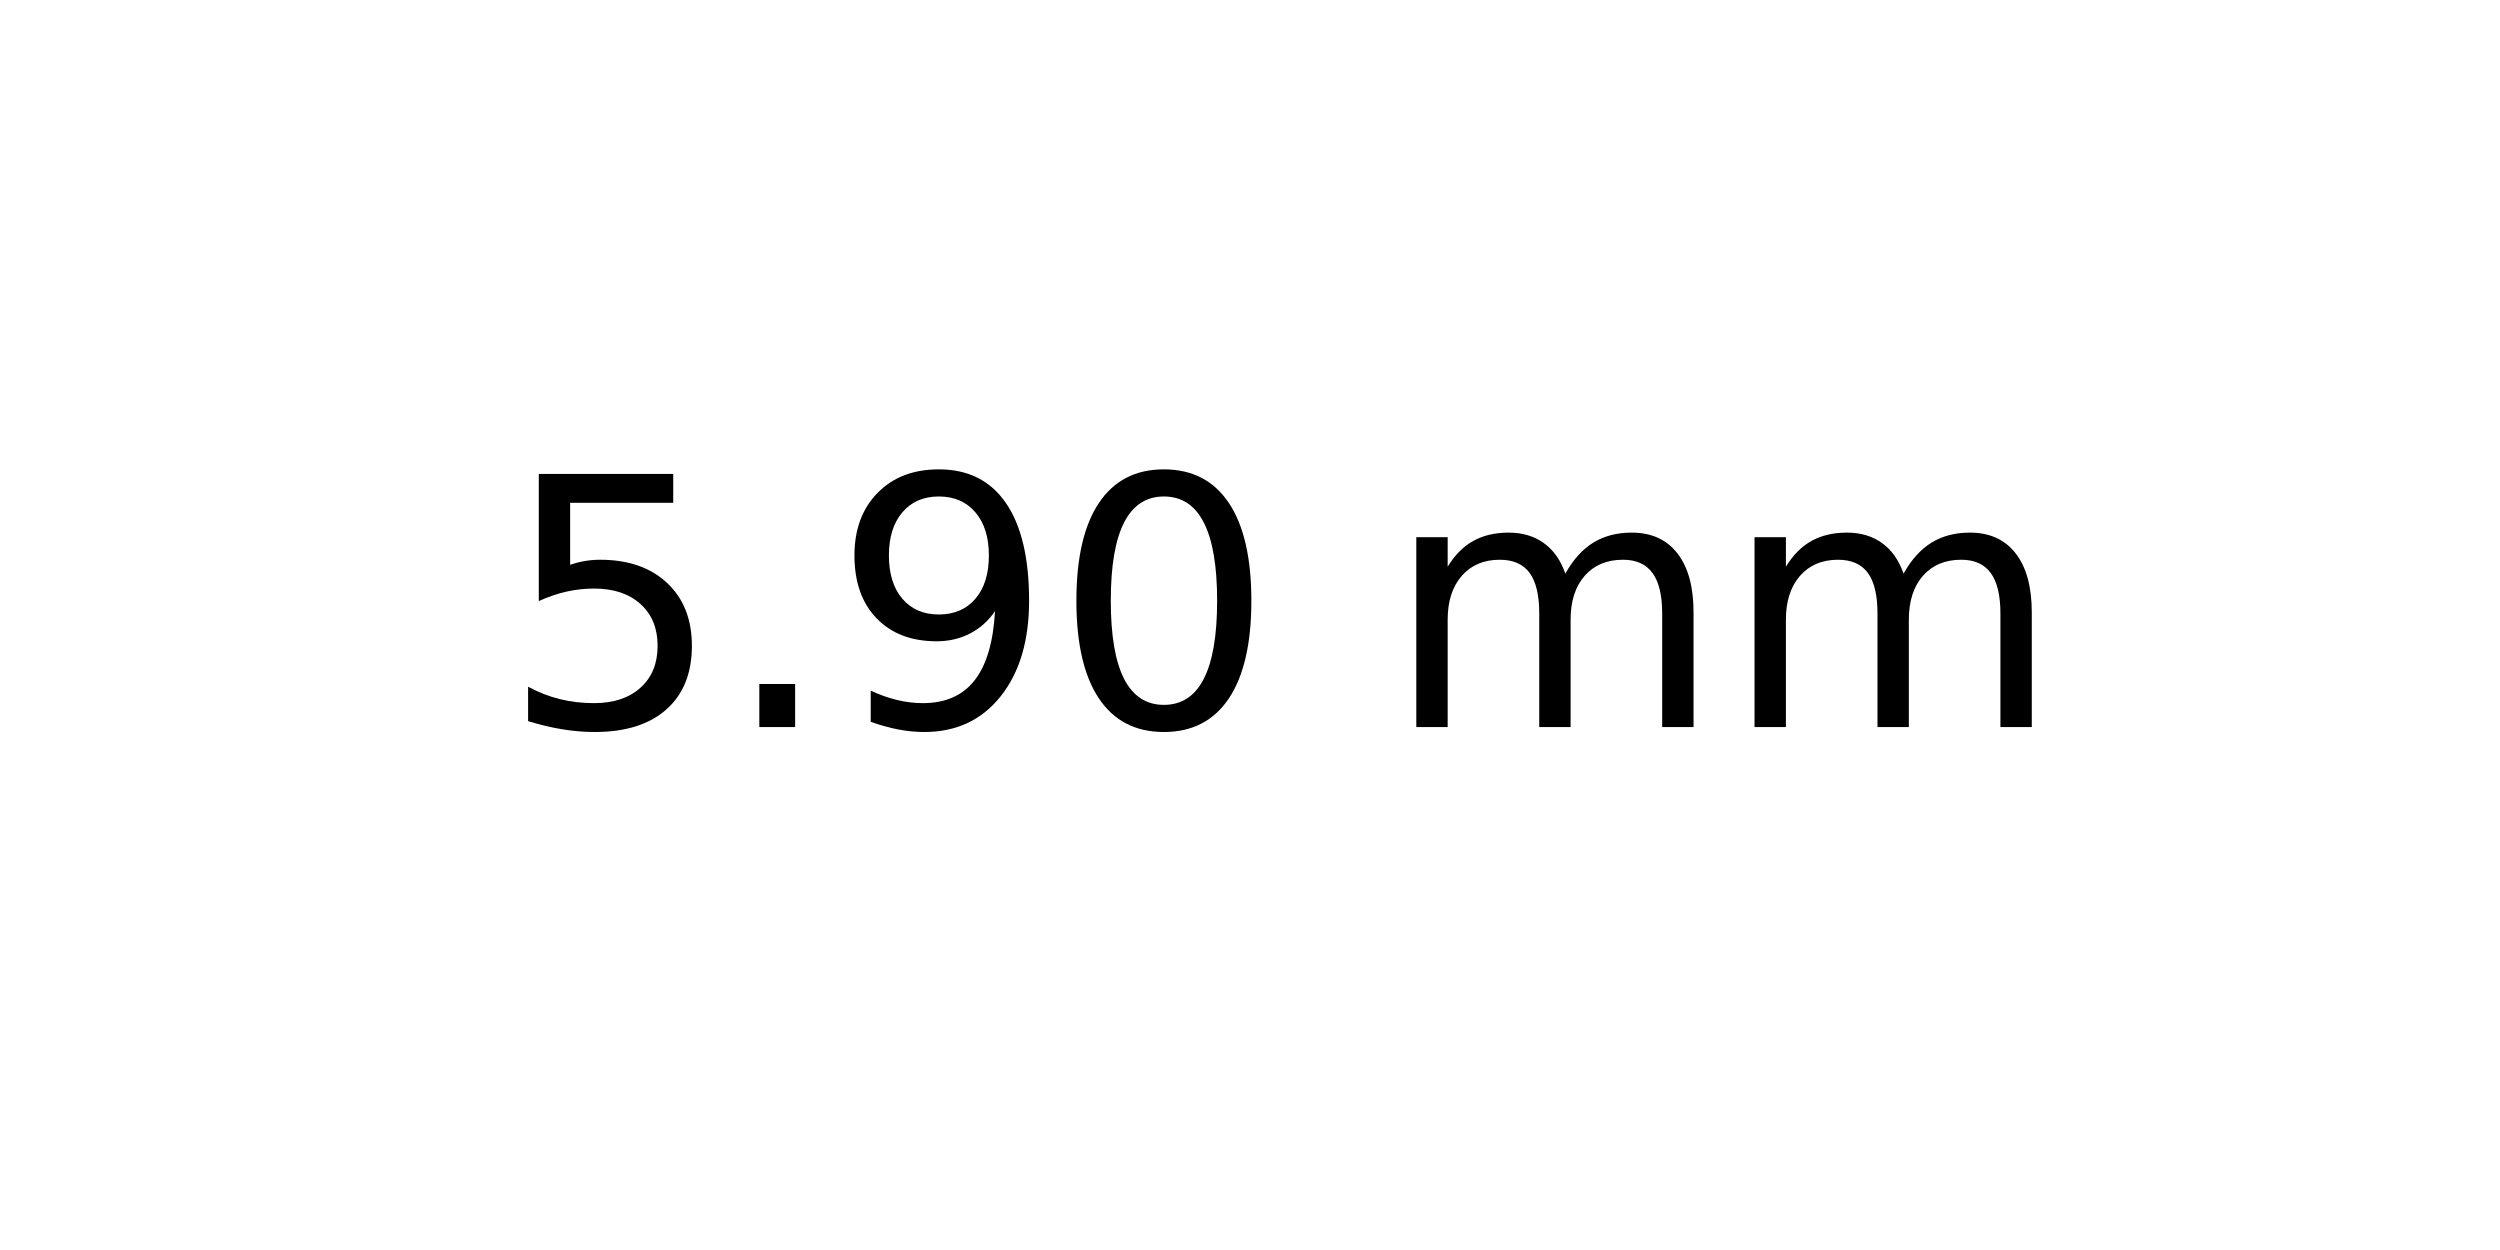
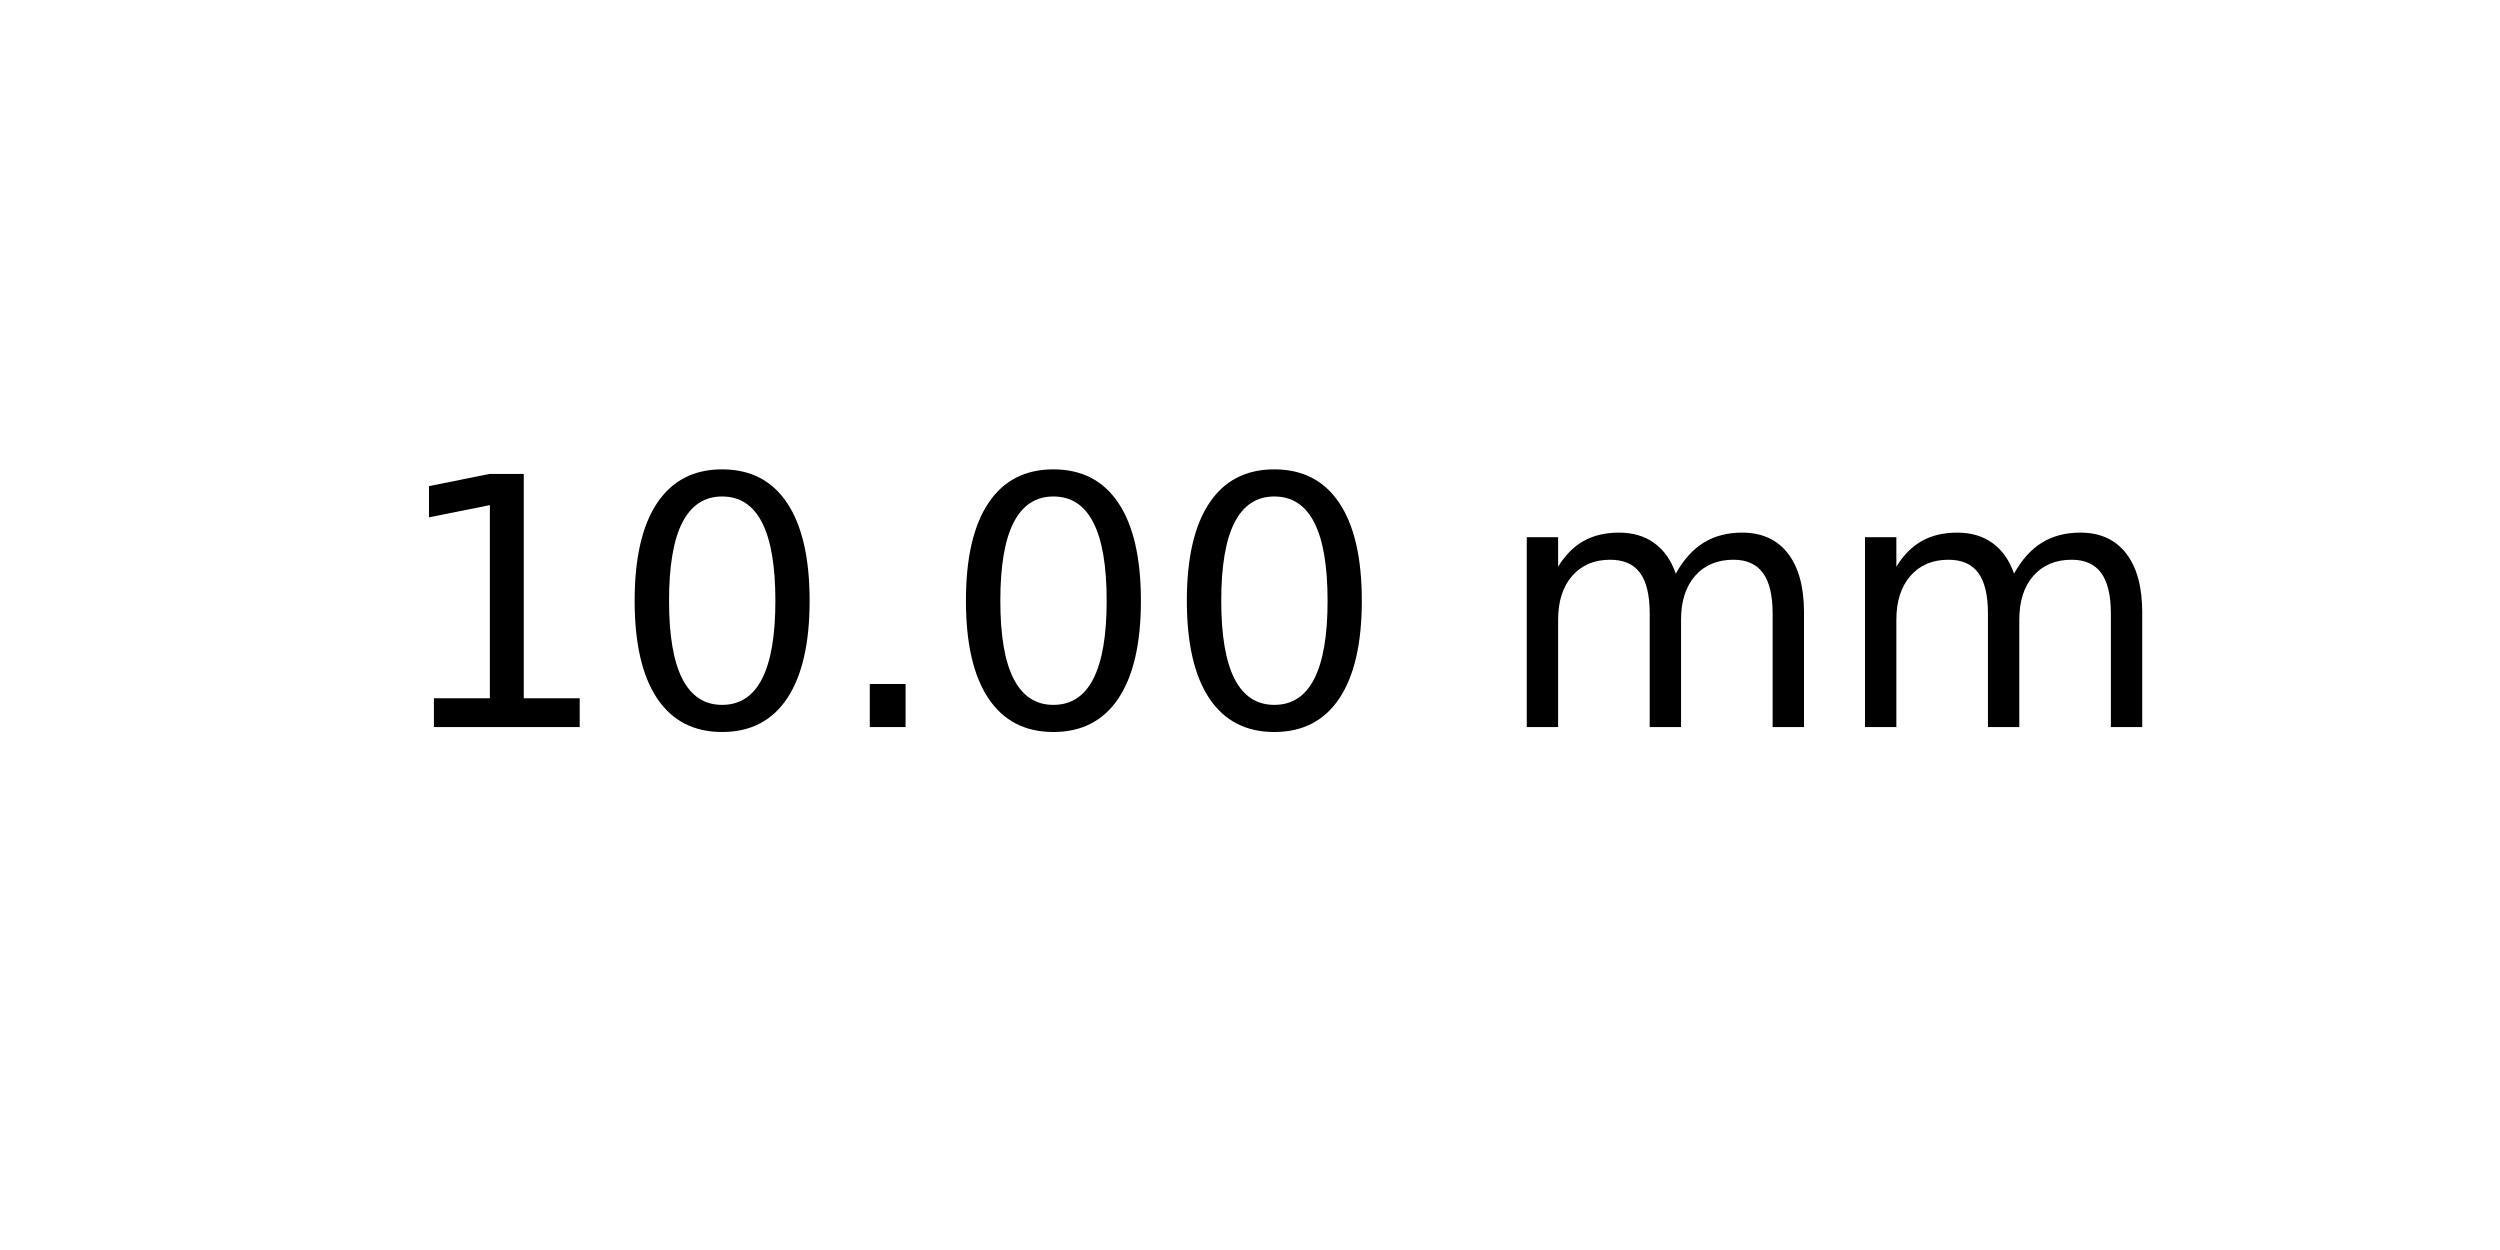
<svg xmlns="http://www.w3.org/2000/svg" xmlns:xlink="http://www.w3.org/1999/xlink" width="72pt" height="36pt" viewBox="0 0 72 36" version="1.1">
  <defs>
    <style type="text/css">*{stroke-linejoin: round; stroke-linecap: butt}</style>
  </defs>
  <g id="figure_1">
    <g id="axes_1">
      <g id="text_1">
-         <g transform="translate(14.4375 20.93937) scale(0.1 -0.1)">
+         <g transform="translate(11.25625 20.93937) scale(0.1 -0.1)">
          <defs>
-             <path id="DejaVuSans-35" d="M 691 4666  L 3169 4666  L 3169 4134  L 1269 4134  L 1269 2991  Q 1406 3038 1543 3061  Q 1681 3084 1819 3084  Q 2600 3084 3056 2656  Q 3513 2228 3513 1497  Q 3513 744 3044 326  Q 2575 -91 1722 -91  Q 1428 -91 1123 -41  Q 819 9 494 109  L 494 744  Q 775 591 1075 516  Q 1375 441 1709 441  Q 2250 441 2565 725  Q 2881 1009 2881 1497  Q 2881 1984 2565 2268  Q 2250 2553 1709 2553  Q 1456 2553 1204 2497  Q 953 2441 691 2322  L 691 4666  z " transform="scale(0.015625)" />
+             <path id="DejaVuSans-31" d="M 794 531  L 1825 531  L 1825 4091  L 703 3866  L 703 4441  L 1819 4666  L 2450 4666  L 2450 531  L 3481 531  L 3481 0  L 794 0  L 794 531  z " transform="scale(0.015625)" />
+             <path id="DejaVuSans-30" d="M 2034 4250  Q 1547 4250 1301 3770  Q 1056 3291 1056 2328  Q 1056 1369 1301 889  Q 1547 409 2034 409  Q 2525 409 2770 889  Q 3016 1369 3016 2328  Q 3016 3291 2770 3770  Q 2525 4250 2034 4250  z M 2034 4750  Q 2819 4750 3233 4129  Q 3647 3509 3647 2328  Q 3647 1150 3233 529  Q 2819 -91 2034 -91  Q 1250 -91 836 529  Q 422 1150 422 2328  Q 422 3509 836 4129  Q 1250 4750 2034 4750  z " transform="scale(0.015625)" />
            <path id="DejaVuSans-2e" d="M 684 794  L 1344 794  L 1344 0  L 684 0  L 684 794  z " transform="scale(0.015625)" />
-             <path id="DejaVuSans-39" d="M 703 97  L 703 672  Q 941 559 1184 500  Q 1428 441 1663 441  Q 2288 441 2617 861  Q 2947 1281 2994 2138  Q 2813 1869 2534 1725  Q 2256 1581 1919 1581  Q 1219 1581 811 2004  Q 403 2428 403 3163  Q 403 3881 828 4315  Q 1253 4750 1959 4750  Q 2769 4750 3195 4129  Q 3622 3509 3622 2328  Q 3622 1225 3098 567  Q 2575 -91 1691 -91  Q 1453 -91 1209 -44  Q 966 3 703 97  z M 1959 2075  Q 2384 2075 2632 2365  Q 2881 2656 2881 3163  Q 2881 3666 2632 3958  Q 2384 4250 1959 4250  Q 1534 4250 1286 3958  Q 1038 3666 1038 3163  Q 1038 2656 1286 2365  Q 1534 2075 1959 2075  z " transform="scale(0.015625)" />
-             <path id="DejaVuSans-30" d="M 2034 4250  Q 1547 4250 1301 3770  Q 1056 3291 1056 2328  Q 1056 1369 1301 889  Q 1547 409 2034 409  Q 2525 409 2770 889  Q 3016 1369 3016 2328  Q 3016 3291 2770 3770  Q 2525 4250 2034 4250  z M 2034 4750  Q 2819 4750 3233 4129  Q 3647 3509 3647 2328  Q 3647 1150 3233 529  Q 2819 -91 2034 -91  Q 1250 -91 836 529  Q 422 1150 422 2328  Q 422 3509 836 4129  Q 1250 4750 2034 4750  z " transform="scale(0.015625)" />
            <path id="DejaVuSans-20" transform="scale(0.015625)" />
            <path id="DejaVuSans-6d" d="M 3328 2828  Q 3544 3216 3844 3400  Q 4144 3584 4550 3584  Q 5097 3584 5394 3201  Q 5691 2819 5691 2113  L 5691 0  L 5113 0  L 5113 2094  Q 5113 2597 4934 2840  Q 4756 3084 4391 3084  Q 3944 3084 3684 2787  Q 3425 2491 3425 1978  L 3425 0  L 2847 0  L 2847 2094  Q 2847 2600 2669 2842  Q 2491 3084 2119 3084  Q 1678 3084 1418 2786  Q 1159 2488 1159 1978  L 1159 0  L 581 0  L 581 3500  L 1159 3500  L 1159 2956  Q 1356 3278 1631 3431  Q 1906 3584 2284 3584  Q 2666 3584 2933 3390  Q 3200 3197 3328 2828  z " transform="scale(0.015625)" />
          </defs>
-           <use xlink:href="#DejaVuSans-35" />
-           <use xlink:href="#DejaVuSans-2e" x="63.623" />
-           <use xlink:href="#DejaVuSans-39" x="95.41" />
+           <use xlink:href="#DejaVuSans-31" />
+           <use xlink:href="#DejaVuSans-30" x="63.623" />
+           <use xlink:href="#DejaVuSans-2e" x="127.246" />
          <use xlink:href="#DejaVuSans-30" x="159.033" />
-           <use xlink:href="#DejaVuSans-20" x="222.656" />
-           <use xlink:href="#DejaVuSans-6d" x="254.443" />
-           <use xlink:href="#DejaVuSans-6d" x="351.855" />
+           <use xlink:href="#DejaVuSans-30" x="222.656" />
+           <use xlink:href="#DejaVuSans-20" x="286.279" />
+           <use xlink:href="#DejaVuSans-6d" x="318.066" />
+           <use xlink:href="#DejaVuSans-6d" x="415.479" />
        </g>
      </g>
    </g>
  </g>
</svg>
